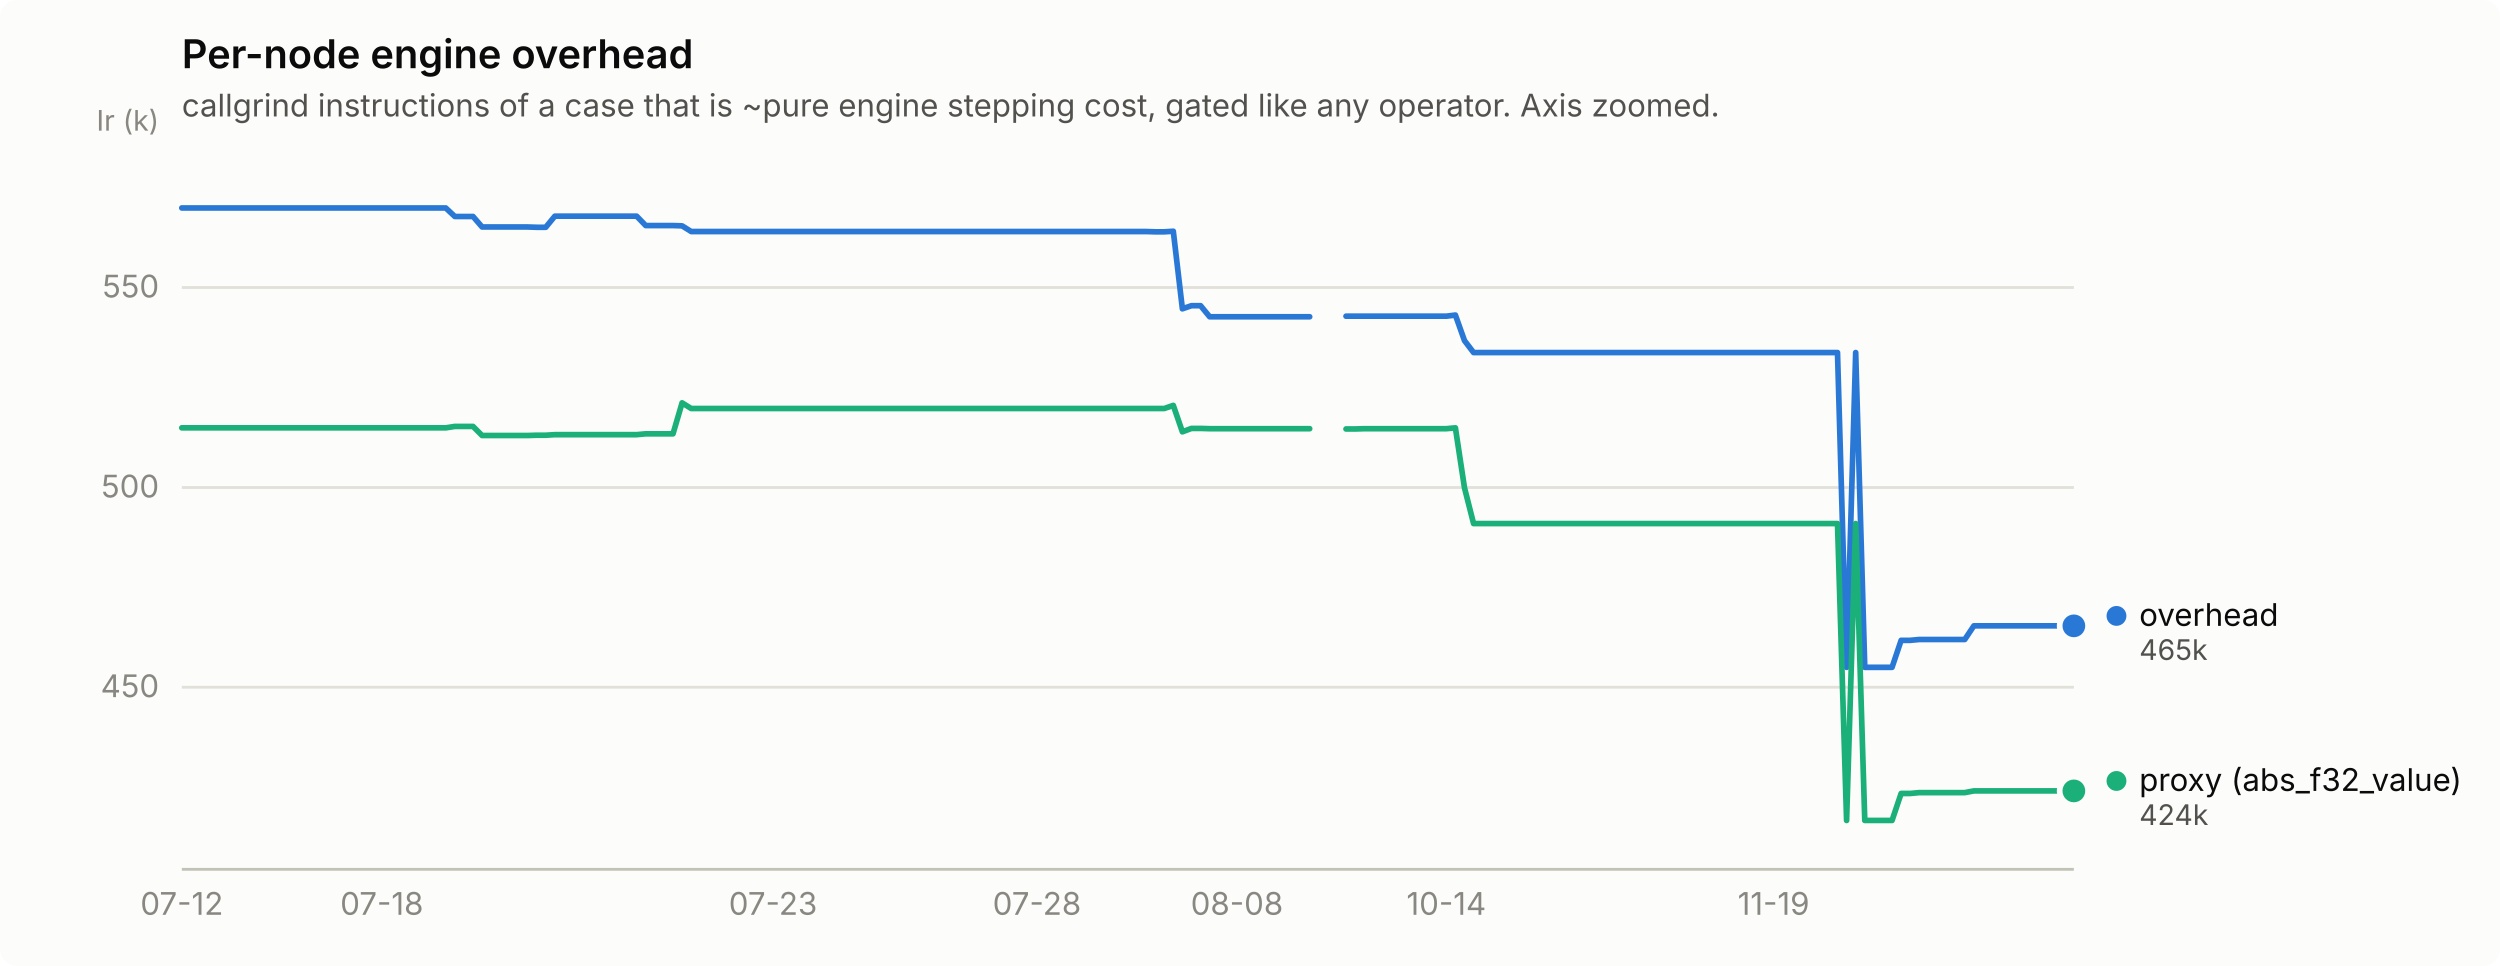
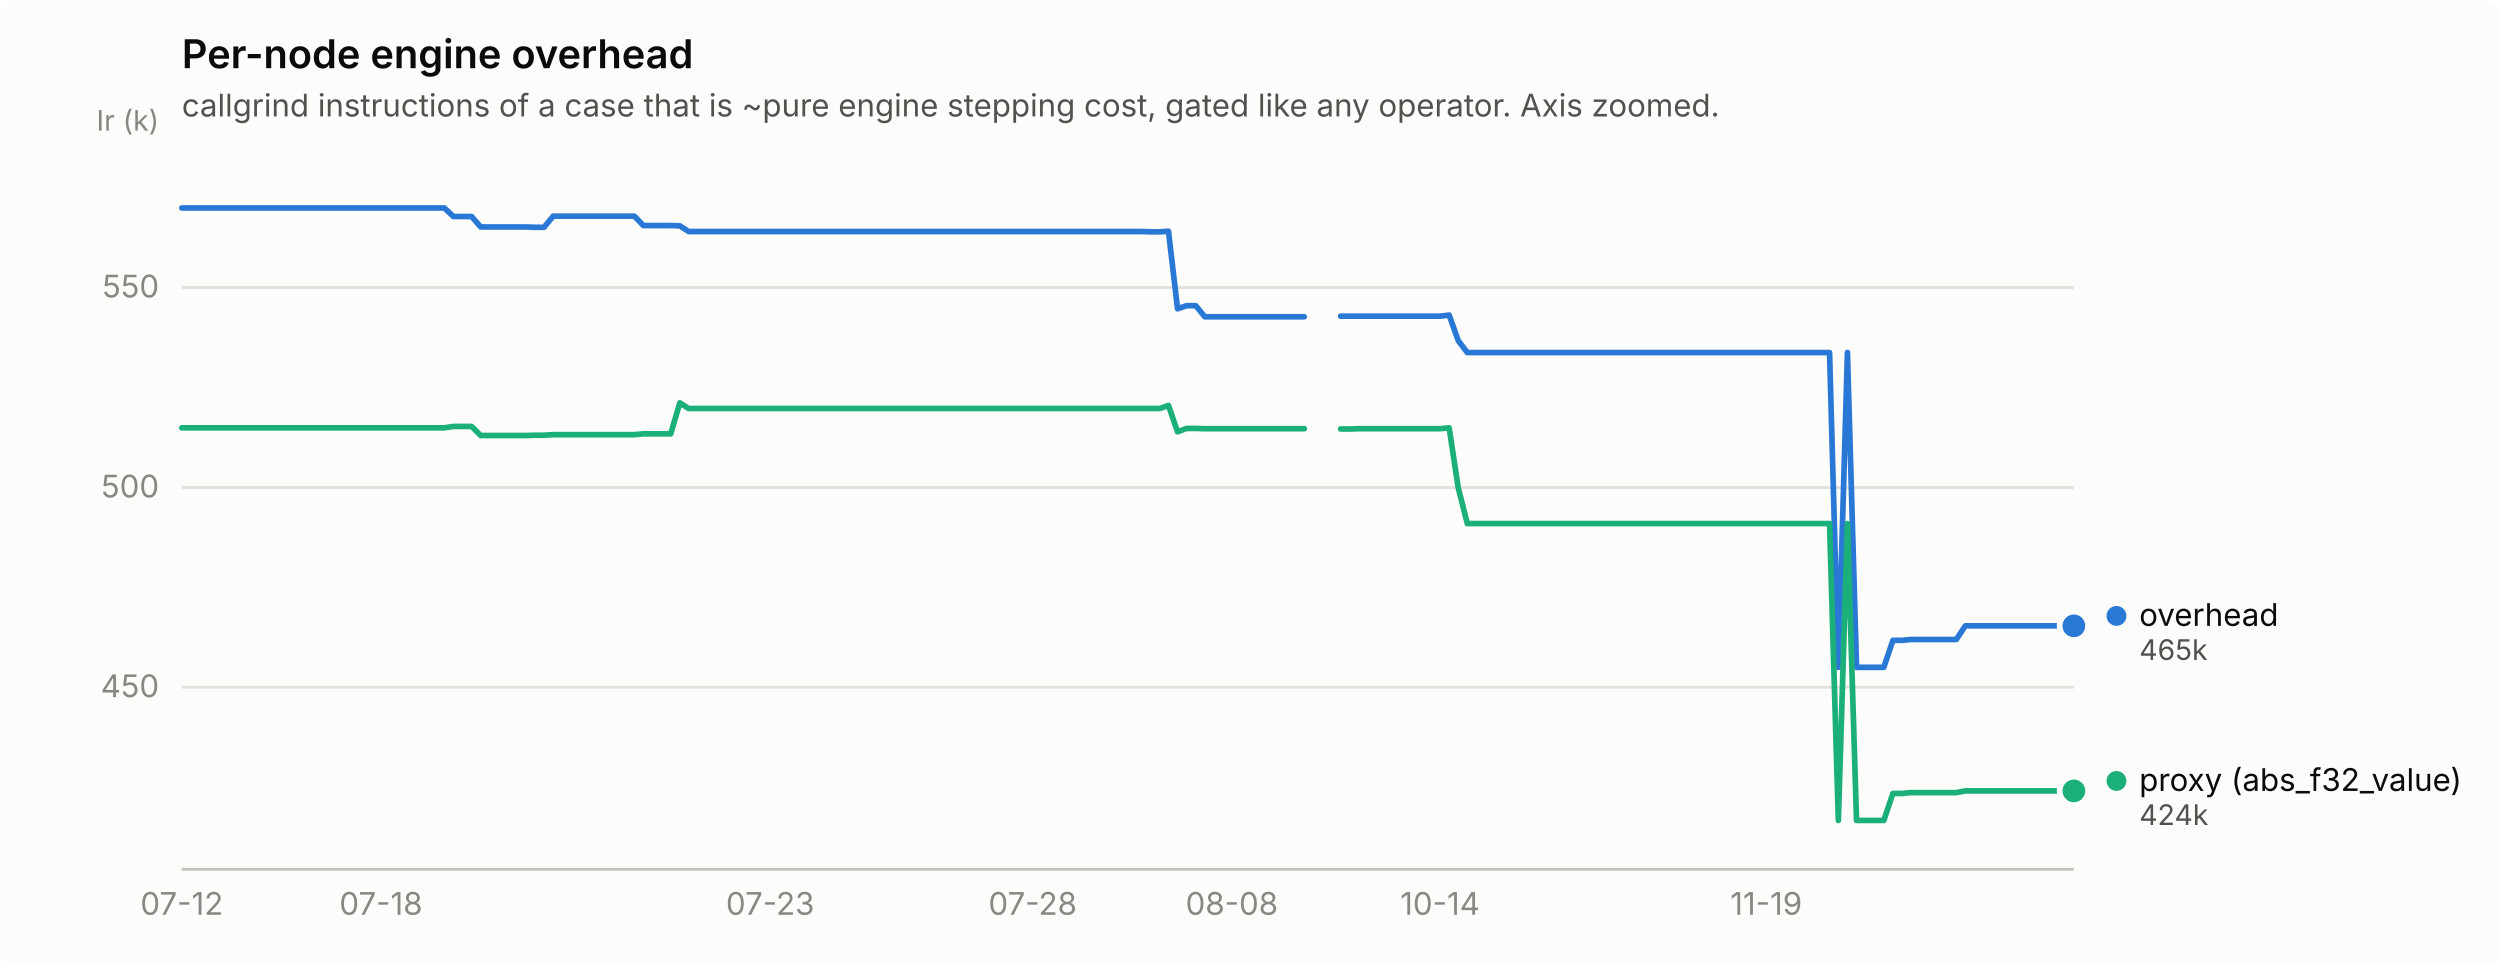
<svg xmlns="http://www.w3.org/2000/svg" width="880" height="340" viewBox="0 0 880 340" role="img" aria-label="Per-node engine overhead">
  <rect width="880" height="340" rx="6" fill="#fcfcfb" />
  <text x="64" y="24" font-family="system-ui, -apple-system, &quot;Segoe UI&quot;, sans-serif" font-size="14" font-weight="600" fill="#0b0b0b">Per-node engine overhead</text>
  <text x="64" y="41" font-family="system-ui, -apple-system, &quot;Segoe UI&quot;, sans-serif" font-size="11" fill="#52514e">callgrind instructions of a case that is ~pure engine stepping cost, gated like any operator. Axis zoomed.</text>
  <line x1="64" y1="241.9" x2="730" y2="241.9" stroke="#e1e0d9" stroke-width="1" />
  <text x="56" y="245.4" text-anchor="end" font-family="system-ui, -apple-system, &quot;Segoe UI&quot;, sans-serif" font-size="11" style="font-variant-numeric: tabular-nums" fill="#898781">450</text>
  <line x1="64" y1="171.6" x2="730" y2="171.6" stroke="#e1e0d9" stroke-width="1" />
  <text x="56" y="175.1" text-anchor="end" font-family="system-ui, -apple-system, &quot;Segoe UI&quot;, sans-serif" font-size="11" style="font-variant-numeric: tabular-nums" fill="#898781">500</text>
  <line x1="64" y1="101.2" x2="730" y2="101.2" stroke="#e1e0d9" stroke-width="1" />
  <text x="56" y="104.7" text-anchor="end" font-family="system-ui, -apple-system, &quot;Segoe UI&quot;, sans-serif" font-size="11" style="font-variant-numeric: tabular-nums" fill="#898781">550</text>
  <text x="56" y="46" text-anchor="end" font-family="system-ui, -apple-system, &quot;Segoe UI&quot;, sans-serif" font-size="10" fill="#898781">Ir (k)</text>
  <line x1="64" y1="306" x2="730" y2="306" stroke="#c3c2b7" stroke-width="1" />
  <text x="64.0" y="322" text-anchor="middle" font-family="system-ui, -apple-system, &quot;Segoe UI&quot;, sans-serif" font-size="11" style="font-variant-numeric: tabular-nums" fill="#898781">07-12</text>
-   <text x="134.4" y="322" text-anchor="middle" font-family="system-ui, -apple-system, &quot;Segoe UI&quot;, sans-serif" font-size="11" style="font-variant-numeric: tabular-nums" fill="#898781">07-18</text>
-   <text x="272.1" y="322" text-anchor="middle" font-family="system-ui, -apple-system, &quot;Segoe UI&quot;, sans-serif" font-size="11" style="font-variant-numeric: tabular-nums" fill="#898781">07-23</text>
-   <text x="365.0" y="322" text-anchor="middle" font-family="system-ui, -apple-system, &quot;Segoe UI&quot;, sans-serif" font-size="11" style="font-variant-numeric: tabular-nums" fill="#898781">07-28</text>
-   <text x="435.4" y="322" text-anchor="middle" font-family="system-ui, -apple-system, &quot;Segoe UI&quot;, sans-serif" font-size="11" style="font-variant-numeric: tabular-nums" fill="#898781">08-08</text>
-   <text x="509.1" y="322" text-anchor="middle" font-family="system-ui, -apple-system, &quot;Segoe UI&quot;, sans-serif" font-size="11" style="font-variant-numeric: tabular-nums" fill="#898781">10-14</text>
-   <text x="624.3" y="322" text-anchor="middle" font-family="system-ui, -apple-system, &quot;Segoe UI&quot;, sans-serif" font-size="11" style="font-variant-numeric: tabular-nums" fill="#898781">11-19</text>
-   <path d="M64.0,73.2 L67.2,73.2 L70.4,73.2 L73.6,73.2 L76.8,73.2 L80.0,73.2 L83.2,73.2 L86.4,73.2 L89.6,73.2 L92.8,73.2 L96.0,73.2 L99.2,73.2 L102.4,73.2 L105.6,73.2 L108.8,73.2 L112.0,73.2 L115.2,73.2 L118.4,73.2 L121.6,73.2 L124.8,73.2 L128.0,73.2 L131.2,73.2 L134.4,73.2 L137.6,73.2 L140.8,73.2 L144.0,73.2 L147.2,73.2 L150.5,73.2 L153.7,73.2 L156.9,73.2 L160.1,76.2 L163.3,76.2 L166.5,76.2 L169.7,79.9 L172.9,79.9 L176.1,79.9 L179.3,79.9 L182.5,79.9 L185.7,79.9 L188.9,80.0 L192.1,80.0 L195.3,76.1 L198.5,76.1 L201.7,76.1 L204.9,76.1 L208.1,76.1 L211.3,76.1 L214.5,76.1 L217.7,76.1 L220.9,76.1 L224.1,76.1 L227.3,79.4 L230.5,79.4 L233.7,79.4 L236.9,79.4 L240.1,79.5 L243.3,81.5 L246.5,81.5 L249.7,81.5 L252.9,81.5 L256.1,81.5 L259.3,81.5 L262.5,81.5 L265.7,81.5 L268.9,81.5 L272.1,81.5 L275.3,81.5 L278.5,81.5 L281.7,81.5 L284.9,81.5 L288.1,81.5 L291.3,81.5 L294.5,81.5 L297.7,81.5 L300.9,81.5 L304.1,81.5 L307.3,81.5 L310.5,81.5 L313.8,81.5 L317.0,81.5 L320.2,81.5 L323.4,81.5 L326.6,81.5 L329.8,81.5 L333.0,81.5 L336.2,81.5 L339.4,81.5 L342.6,81.5 L345.8,81.5 L349.0,81.5 L352.2,81.5 L355.4,81.5 L358.6,81.5 L361.8,81.5 L365.0,81.5 L368.2,81.5 L371.4,81.5 L374.6,81.5 L377.8,81.5 L381.0,81.5 L384.2,81.5 L387.4,81.5 L390.6,81.5 L393.8,81.5 L397.0,81.5 L400.2,81.5 L403.4,81.5 L406.6,81.6 L409.8,81.6 L413.0,81.4 L416.2,108.7 L419.4,107.6 L422.6,107.6 L425.8,111.5 L429.0,111.5 L432.2,111.5 L435.4,111.5 L438.6,111.5 L441.8,111.5 L445.0,111.5 L448.2,111.5 L451.4,111.5 L454.6,111.5 L457.8,111.5 L461.0,111.5" fill="none" stroke="#2a78d6" stroke-width="2" stroke-linejoin="round" stroke-linecap="round" />
-   <path d="M473.8,111.3 L477.0,111.3 L480.2,111.3 L483.5,111.3 L486.7,111.3 L489.9,111.3 L493.1,111.3 L496.3,111.3 L499.5,111.3 L502.7,111.3 L505.9,111.3 L509.1,111.3 L512.3,110.9 L515.5,119.9 L518.7,124.1 L521.9,124.1 L525.1,124.1 L528.3,124.1 L531.5,124.1 L534.7,124.1 L537.9,124.1 L541.1,124.1 L544.3,124.1 L547.5,124.1 L550.7,124.1 L553.9,124.1 L557.1,124.1 L560.3,124.1 L563.5,124.1 L566.7,124.1 L569.9,124.1 L573.1,124.1 L576.3,124.1 L579.5,124.1 L582.7,124.1 L585.9,124.1 L589.1,124.1 L592.3,124.1 L595.5,124.1 L598.7,124.1 L601.9,124.1 L605.1,124.1 L608.3,124.1 L611.5,124.1 L614.7,124.1 L617.9,124.1 L621.1,124.1 L624.3,124.1 L627.5,124.1 L630.7,124.1 L633.9,124.1 L637.1,124.1 L640.3,124.1 L643.5,124.1 L646.8,124.1 L650.0,234.9 L653.2,124.1 L656.4,234.9 L659.6,234.9 L662.8,234.9 L666.0,234.9 L669.2,225.4 L672.4,225.4 L675.6,225.1 L678.8,225.1 L682.0,225.1 L685.2,225.1 L688.4,225.1 L691.6,225.1 L694.8,220.3 L698.0,220.3 L701.2,220.3 L704.4,220.3 L707.6,220.3 L710.8,220.3 L714.0,220.3 L717.2,220.3 L720.4,220.3 L723.6,220.3 L726.8,220.3 L730.0,220.3" fill="none" stroke="#2a78d6" stroke-width="2" stroke-linejoin="round" stroke-linecap="round" />
+   <text x="134.1" y="322" text-anchor="middle" font-family="system-ui, -apple-system, &quot;Segoe UI&quot;, sans-serif" font-size="11" style="font-variant-numeric: tabular-nums" fill="#898781">07-18</text>
+   <text x="271.1" y="322" text-anchor="middle" font-family="system-ui, -apple-system, &quot;Segoe UI&quot;, sans-serif" font-size="11" style="font-variant-numeric: tabular-nums" fill="#898781">07-23</text>
+   <text x="363.5" y="322" text-anchor="middle" font-family="system-ui, -apple-system, &quot;Segoe UI&quot;, sans-serif" font-size="11" style="font-variant-numeric: tabular-nums" fill="#898781">07-28</text>
+   <text x="433.6" y="322" text-anchor="middle" font-family="system-ui, -apple-system, &quot;Segoe UI&quot;, sans-serif" font-size="11" style="font-variant-numeric: tabular-nums" fill="#898781">08-08</text>
+   <text x="506.9" y="322" text-anchor="middle" font-family="system-ui, -apple-system, &quot;Segoe UI&quot;, sans-serif" font-size="11" style="font-variant-numeric: tabular-nums" fill="#898781">10-14</text>
+   <text x="621.7" y="322" text-anchor="middle" font-family="system-ui, -apple-system, &quot;Segoe UI&quot;, sans-serif" font-size="11" style="font-variant-numeric: tabular-nums" fill="#898781">11-19</text>
+   <path d="M64.0,73.2 L67.2,73.2 L70.4,73.2 L73.6,73.2 L76.7,73.2 L79.9,73.2 L83.1,73.2 L86.3,73.2 L89.5,73.2 L92.7,73.2 L95.9,73.2 L99.1,73.2 L102.2,73.2 L105.4,73.2 L108.6,73.2 L111.8,73.2 L115.0,73.2 L118.2,73.2 L121.4,73.2 L124.5,73.2 L127.7,73.2 L130.9,73.2 L134.1,73.2 L137.3,73.2 L140.5,73.2 L143.7,73.2 L146.9,73.2 L150.0,73.2 L153.2,73.2 L156.4,73.2 L159.6,76.2 L162.8,76.2 L166.0,76.2 L169.2,79.9 L172.3,79.9 L175.5,79.9 L178.7,79.9 L181.9,79.9 L185.1,79.9 L188.3,80.0 L191.5,80.0 L194.7,76.1 L197.8,76.1 L201.0,76.1 L204.2,76.1 L207.4,76.1 L210.6,76.1 L213.8,76.1 L217.0,76.1 L220.1,76.1 L223.3,76.1 L226.5,79.4 L229.7,79.4 L232.9,79.4 L236.1,79.4 L239.3,79.5 L242.4,81.5 L245.6,81.5 L248.8,81.5 L252.0,81.5 L255.2,81.5 L258.4,81.5 L261.6,81.5 L264.8,81.5 L267.9,81.5 L271.1,81.5 L274.3,81.5 L277.5,81.5 L280.7,81.5 L283.9,81.5 L287.1,81.5 L290.2,81.5 L293.4,81.5 L296.6,81.5 L299.8,81.5 L303.0,81.5 L306.2,81.5 L309.4,81.5 L312.6,81.5 L315.7,81.5 L318.9,81.5 L322.1,81.5 L325.3,81.5 L328.5,81.5 L331.7,81.5 L334.9,81.5 L338.0,81.5 L341.2,81.5 L344.4,81.5 L347.6,81.5 L350.8,81.5 L354.0,81.5 L357.2,81.5 L360.4,81.5 L363.5,81.5 L366.7,81.5 L369.9,81.5 L373.1,81.5 L376.3,81.5 L379.5,81.5 L382.7,81.5 L385.8,81.5 L389.0,81.5 L392.2,81.5 L395.4,81.5 L398.6,81.5 L401.8,81.5 L405.0,81.6 L408.2,81.6 L411.3,81.4 L414.5,108.7 L417.7,107.6 L420.9,107.6 L424.1,111.5 L427.3,111.5 L430.5,111.5 L433.6,111.5 L436.8,111.5 L440.0,111.5 L443.2,111.5 L446.4,111.5 L449.6,111.5 L452.8,111.5 L456.0,111.5 L459.1,111.5" fill="none" stroke="#2a78d6" stroke-width="2" stroke-linejoin="round" stroke-linecap="round" />
+   <path d="M471.9,111.3 L475.1,111.3 L478.3,111.3 L481.4,111.3 L484.6,111.3 L487.8,111.3 L491.0,111.3 L494.2,111.3 L497.4,111.3 L500.6,111.3 L503.8,111.3 L506.9,111.3 L510.1,110.9 L513.3,119.9 L516.5,124.1 L519.7,124.1 L522.9,124.1 L526.1,124.1 L529.2,124.1 L532.4,124.1 L535.6,124.1 L538.8,124.1 L542.0,124.1 L545.2,124.1 L548.4,124.1 L551.6,124.1 L554.7,124.1 L557.9,124.1 L561.1,124.1 L564.3,124.1 L567.5,124.1 L570.7,124.1 L573.9,124.1 L577.0,124.1 L580.2,124.1 L583.4,124.1 L586.6,124.1 L589.8,124.1 L593.0,124.1 L596.2,124.1 L599.3,124.1 L602.5,124.1 L605.7,124.1 L608.9,124.1 L612.1,124.1 L615.3,124.1 L618.5,124.1 L621.7,124.1 L624.8,124.1 L628.0,124.1 L631.2,124.1 L634.4,124.1 L637.6,124.1 L640.8,124.1 L644.0,124.1 L647.1,234.9 L650.3,124.1 L653.5,234.9 L656.7,234.9 L659.9,234.9 L663.1,234.9 L666.3,225.4 L669.5,225.4 L672.6,225.1 L675.8,225.1 L679.0,225.1 L682.2,225.1 L685.4,225.1 L688.6,225.1 L691.8,220.3 L694.9,220.3 L698.1,220.3 L701.3,220.3 L704.5,220.3 L707.7,220.3 L710.9,220.3 L714.1,220.3 L717.3,220.3 L720.4,220.3 L723.6,220.3 L726.8,220.3 L730.0,220.3" fill="none" stroke="#2a78d6" stroke-width="2" stroke-linejoin="round" stroke-linecap="round" />
  <circle cx="730.0" cy="220.3" r="6" fill="#fcfcfb" />
  <circle cx="730.0" cy="220.3" r="4" fill="#2a78d6" />
-   <path d="M64.0,150.6 L67.2,150.6 L70.4,150.6 L73.6,150.6 L76.8,150.6 L80.0,150.6 L83.2,150.6 L86.4,150.6 L89.6,150.6 L92.8,150.6 L96.0,150.6 L99.2,150.6 L102.4,150.6 L105.6,150.6 L108.8,150.6 L112.0,150.6 L115.2,150.6 L118.4,150.6 L121.6,150.6 L124.8,150.6 L128.0,150.6 L131.2,150.6 L134.4,150.6 L137.6,150.6 L140.8,150.6 L144.0,150.6 L147.2,150.6 L150.5,150.6 L153.7,150.6 L156.9,150.6 L160.1,150.1 L163.3,150.1 L166.5,150.1 L169.7,153.3 L172.9,153.3 L176.1,153.3 L179.3,153.3 L182.5,153.3 L185.7,153.3 L188.9,153.2 L192.1,153.2 L195.3,153.0 L198.5,153.0 L201.7,153.0 L204.9,153.0 L208.1,153.0 L211.3,153.0 L214.5,153.0 L217.7,153.0 L220.9,153.0 L224.1,153.0 L227.3,152.7 L230.5,152.7 L233.7,152.7 L236.9,152.7 L240.1,141.8 L243.3,143.8 L246.5,143.8 L249.7,143.8 L252.9,143.8 L256.1,143.8 L259.3,143.8 L262.5,143.8 L265.7,143.8 L268.9,143.8 L272.1,143.8 L275.3,143.8 L278.5,143.8 L281.7,143.8 L284.9,143.8 L288.1,143.8 L291.3,143.8 L294.5,143.8 L297.7,143.8 L300.9,143.8 L304.1,143.8 L307.3,143.8 L310.5,143.8 L313.8,143.8 L317.0,143.8 L320.2,143.8 L323.4,143.8 L326.6,143.8 L329.8,143.8 L333.0,143.8 L336.2,143.8 L339.4,143.8 L342.6,143.8 L345.8,143.8 L349.0,143.8 L352.2,143.8 L355.4,143.8 L358.6,143.8 L361.8,143.8 L365.0,143.8 L368.2,143.8 L371.4,143.8 L374.6,143.8 L377.8,143.8 L381.0,143.8 L384.2,143.8 L387.4,143.8 L390.6,143.8 L393.8,143.8 L397.0,143.8 L400.2,143.8 L403.4,143.8 L406.6,143.8 L409.8,143.8 L413.0,142.7 L416.2,152.0 L419.4,150.8 L422.6,150.8 L425.8,150.9 L429.0,150.9 L432.2,150.9 L435.4,150.9 L438.6,150.9 L441.8,150.9 L445.0,150.9 L448.2,150.9 L451.4,150.9 L454.6,150.9 L457.8,150.9 L461.0,150.9" fill="none" stroke="#1baf7a" stroke-width="2" stroke-linejoin="round" stroke-linecap="round" />
-   <path d="M473.8,151.0 L477.0,151.0 L480.2,150.9 L483.5,150.9 L486.7,150.9 L489.9,150.9 L493.1,150.9 L496.3,150.9 L499.5,150.9 L502.7,150.9 L505.9,150.9 L509.1,150.9 L512.3,150.6 L515.5,171.7 L518.7,184.3 L521.9,184.3 L525.1,184.3 L528.3,184.3 L531.5,184.3 L534.7,184.3 L537.9,184.3 L541.1,184.3 L544.3,184.3 L547.5,184.3 L550.7,184.3 L553.9,184.3 L557.1,184.3 L560.3,184.3 L563.5,184.3 L566.7,184.3 L569.9,184.3 L573.1,184.3 L576.3,184.3 L579.5,184.3 L582.7,184.3 L585.9,184.3 L589.1,184.3 L592.3,184.3 L595.5,184.3 L598.7,184.3 L601.9,184.3 L605.1,184.3 L608.3,184.3 L611.5,184.3 L614.7,184.3 L617.9,184.3 L621.1,184.3 L624.3,184.3 L627.5,184.3 L630.7,184.3 L633.9,184.3 L637.1,184.3 L640.3,184.3 L643.5,184.3 L646.8,184.3 L650.0,288.8 L653.2,184.3 L656.4,288.8 L659.6,288.8 L662.8,288.8 L666.0,288.8 L669.2,279.3 L672.4,279.3 L675.6,279.0 L678.8,279.0 L682.0,279.0 L685.2,279.0 L688.4,279.0 L691.6,279.0 L694.8,278.4 L698.0,278.4 L701.2,278.4 L704.4,278.4 L707.6,278.4 L710.8,278.4 L714.0,278.4 L717.2,278.4 L720.4,278.4 L723.6,278.4 L726.8,278.4 L730.0,278.4" fill="none" stroke="#1baf7a" stroke-width="2" stroke-linejoin="round" stroke-linecap="round" />
+   <path d="M64.0,150.6 L67.2,150.6 L70.4,150.6 L73.6,150.6 L76.7,150.6 L79.9,150.6 L83.1,150.6 L86.3,150.6 L89.5,150.6 L92.7,150.6 L95.9,150.6 L99.1,150.6 L102.2,150.6 L105.4,150.6 L108.6,150.6 L111.8,150.6 L115.0,150.6 L118.2,150.6 L121.4,150.6 L124.5,150.6 L127.7,150.6 L130.9,150.6 L134.1,150.6 L137.3,150.6 L140.5,150.6 L143.7,150.6 L146.9,150.6 L150.0,150.6 L153.2,150.6 L156.4,150.6 L159.6,150.1 L162.8,150.1 L166.0,150.1 L169.2,153.3 L172.3,153.3 L175.5,153.3 L178.7,153.3 L181.9,153.3 L185.1,153.3 L188.3,153.2 L191.5,153.2 L194.7,153.0 L197.8,153.0 L201.0,153.0 L204.2,153.0 L207.4,153.0 L210.6,153.0 L213.8,153.0 L217.0,153.0 L220.1,153.0 L223.3,153.0 L226.5,152.7 L229.7,152.7 L232.9,152.7 L236.1,152.7 L239.3,141.8 L242.4,143.8 L245.6,143.8 L248.8,143.8 L252.0,143.8 L255.2,143.8 L258.4,143.8 L261.6,143.8 L264.8,143.8 L267.9,143.8 L271.1,143.8 L274.3,143.8 L277.5,143.8 L280.7,143.8 L283.9,143.8 L287.1,143.8 L290.2,143.8 L293.4,143.8 L296.6,143.8 L299.8,143.8 L303.0,143.8 L306.2,143.8 L309.4,143.8 L312.6,143.8 L315.7,143.8 L318.9,143.8 L322.1,143.8 L325.3,143.8 L328.5,143.8 L331.7,143.8 L334.9,143.8 L338.0,143.8 L341.2,143.8 L344.4,143.8 L347.6,143.8 L350.8,143.8 L354.0,143.8 L357.2,143.8 L360.4,143.8 L363.5,143.8 L366.7,143.8 L369.9,143.8 L373.1,143.8 L376.3,143.8 L379.5,143.8 L382.7,143.8 L385.8,143.8 L389.0,143.8 L392.2,143.8 L395.4,143.8 L398.6,143.8 L401.8,143.8 L405.0,143.8 L408.2,143.8 L411.3,142.7 L414.5,152.0 L417.7,150.8 L420.9,150.8 L424.1,150.9 L427.3,150.9 L430.5,150.9 L433.6,150.9 L436.8,150.9 L440.0,150.9 L443.2,150.9 L446.4,150.9 L449.6,150.9 L452.8,150.9 L456.0,150.9 L459.1,150.9" fill="none" stroke="#1baf7a" stroke-width="2" stroke-linejoin="round" stroke-linecap="round" />
+   <path d="M471.9,151.0 L475.1,151.0 L478.3,150.9 L481.4,150.9 L484.6,150.9 L487.8,150.9 L491.0,150.9 L494.2,150.9 L497.4,150.9 L500.6,150.9 L503.8,150.9 L506.9,150.9 L510.1,150.6 L513.3,171.7 L516.5,184.3 L519.7,184.3 L522.9,184.3 L526.1,184.3 L529.2,184.3 L532.4,184.3 L535.6,184.3 L538.8,184.3 L542.0,184.3 L545.2,184.3 L548.4,184.3 L551.6,184.3 L554.7,184.3 L557.9,184.3 L561.1,184.3 L564.3,184.3 L567.5,184.3 L570.7,184.3 L573.9,184.3 L577.0,184.3 L580.2,184.3 L583.4,184.3 L586.6,184.3 L589.8,184.3 L593.0,184.3 L596.2,184.3 L599.3,184.3 L602.5,184.3 L605.7,184.3 L608.9,184.3 L612.1,184.3 L615.3,184.3 L618.5,184.3 L621.7,184.3 L624.8,184.3 L628.0,184.3 L631.2,184.3 L634.4,184.3 L637.6,184.3 L640.8,184.3 L644.0,184.3 L647.1,288.8 L650.3,184.3 L653.5,288.8 L656.7,288.8 L659.9,288.8 L663.1,288.8 L666.3,279.3 L669.5,279.3 L672.6,279.0 L675.8,279.0 L679.0,279.0 L682.2,279.0 L685.4,279.0 L688.6,279.0 L691.8,278.4 L694.9,278.4 L698.1,278.4 L701.3,278.4 L704.5,278.4 L707.7,278.4 L710.9,278.4 L714.1,278.4 L717.3,278.4 L720.4,278.4 L723.6,278.4 L726.8,278.4 L730.0,278.4" fill="none" stroke="#1baf7a" stroke-width="2" stroke-linejoin="round" stroke-linecap="round" />
  <circle cx="730.0" cy="278.4" r="6" fill="#fcfcfb" />
  <circle cx="730.0" cy="278.4" r="4" fill="#1baf7a" />
  <circle cx="745.0" cy="216.8" r="3.5" fill="#2a78d6" />
  <text x="753.0" y="220.3" font-family="system-ui, -apple-system, &quot;Segoe UI&quot;, sans-serif" font-size="11" fill="#0b0b0b">overhead</text>
  <text x="753.0" y="232.3" font-family="system-ui, -apple-system, &quot;Segoe UI&quot;, sans-serif" font-size="10" style="font-variant-numeric: tabular-nums" fill="#52514e">465k</text>
  <circle cx="745.0" cy="274.9" r="3.5" fill="#1baf7a" />
  <text x="753.0" y="278.4" font-family="system-ui, -apple-system, &quot;Segoe UI&quot;, sans-serif" font-size="11" fill="#0b0b0b">proxy (abs_f32_value)</text>
  <text x="753.0" y="290.4" font-family="system-ui, -apple-system, &quot;Segoe UI&quot;, sans-serif" font-size="10" style="font-variant-numeric: tabular-nums" fill="#52514e">424k</text>
</svg>
